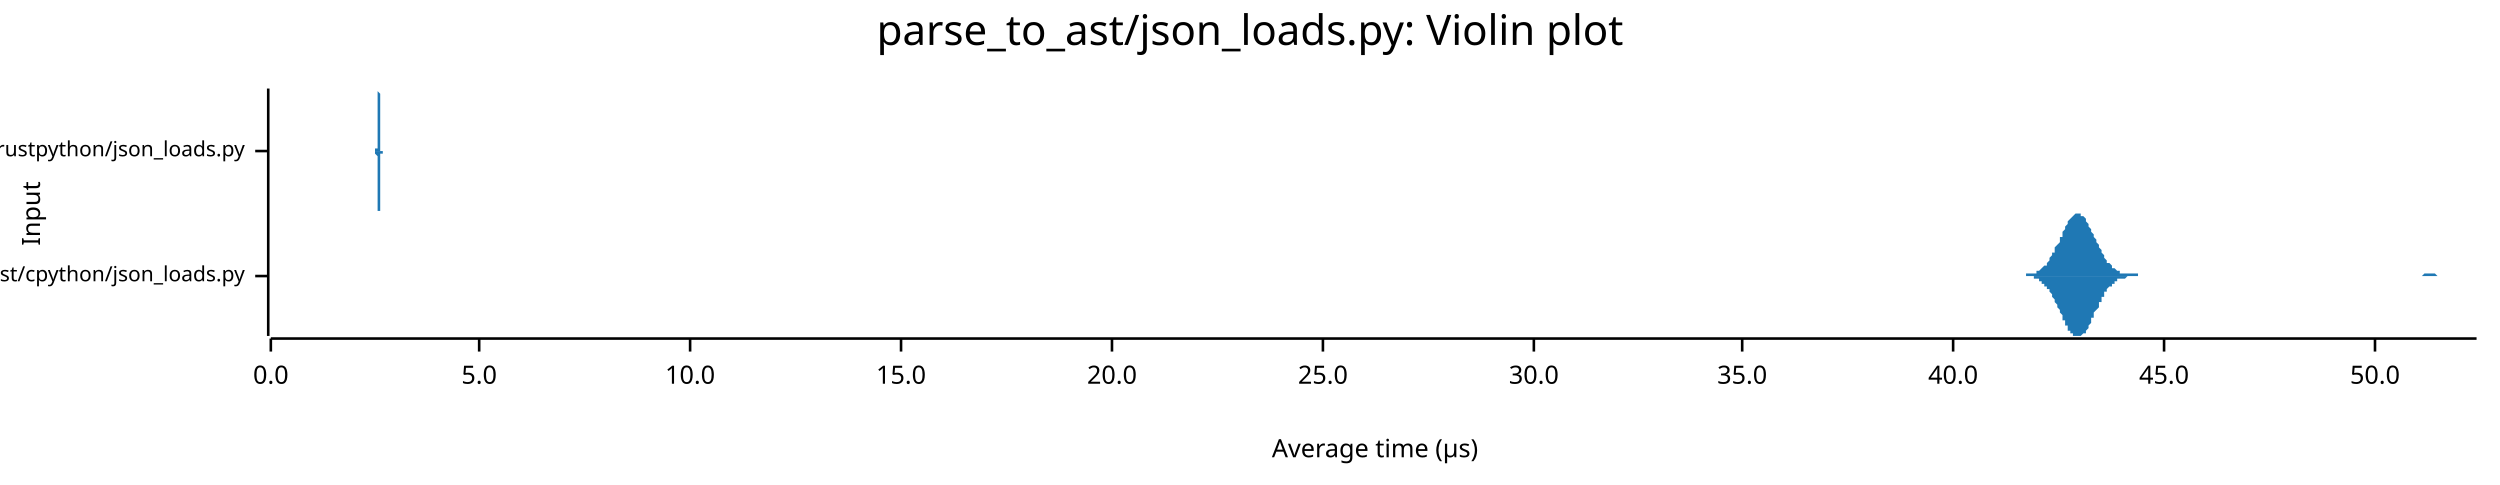
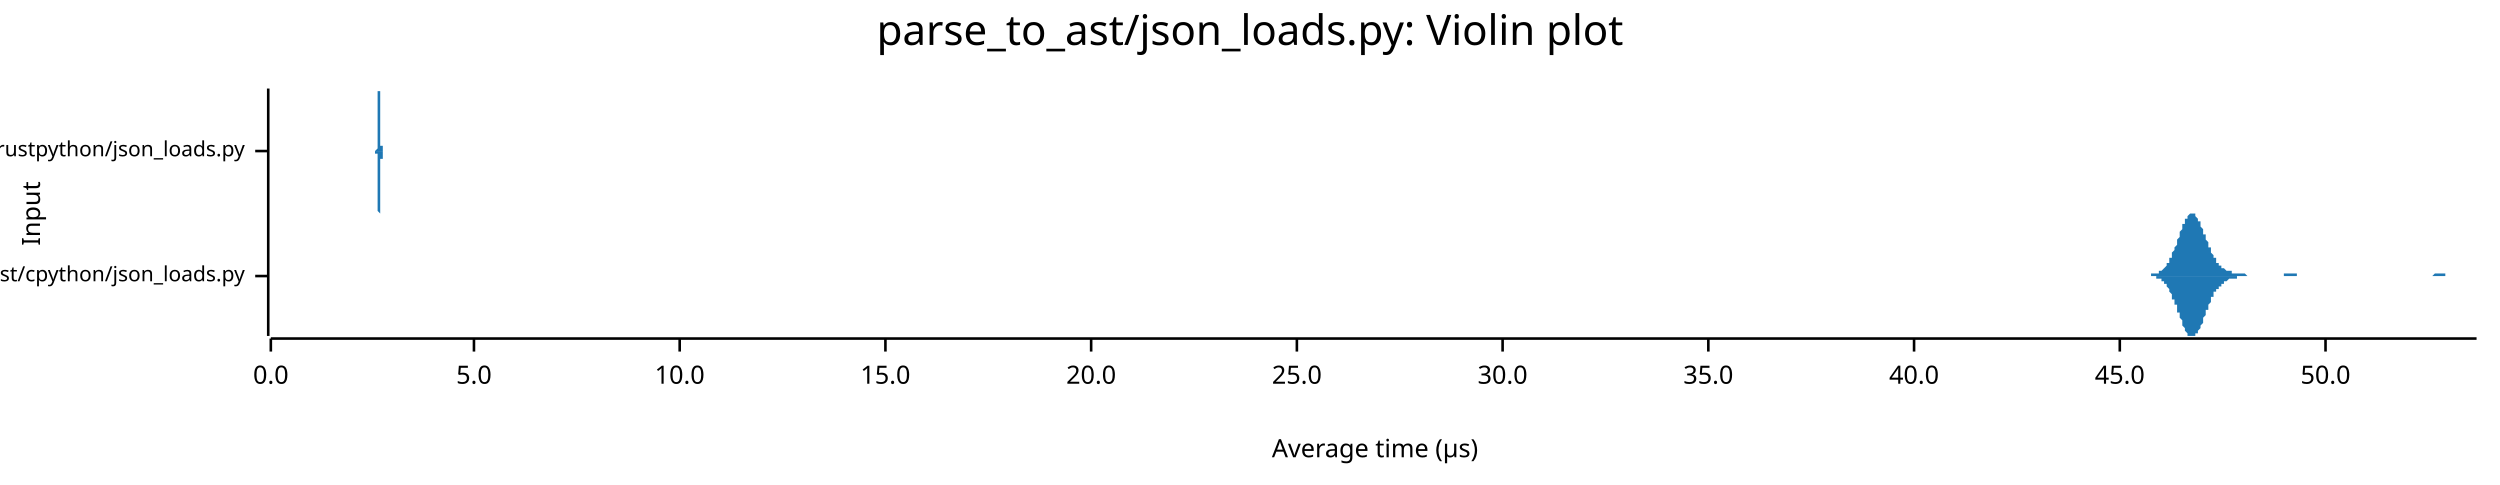
<svg xmlns="http://www.w3.org/2000/svg" width="960" height="186" viewBox="0 0 960 186">
  <text x="480" y="5" dy="0.76em" text-anchor="middle" font-family="sans-serif" font-size="16.129" opacity="1" fill="#000000">
parse_to_ast/json_loads.py: Violin plot
</text>
  <text x="8" y="82" dy="0.76em" text-anchor="middle" font-family="sans-serif" font-size="9.677" opacity="1" fill="#000000" transform="rotate(270, 8, 82)">
Input
</text>
  <text x="528" y="178" dy="-0.5ex" text-anchor="middle" font-family="sans-serif" font-size="9.677" opacity="1" fill="#000000">
Average time (µs)
</text>
  <polyline fill="none" opacity="1" stroke="#000000" stroke-width="1" points="103,34 103,129 " />
  <text x="94" y="106" dy="0.5ex" text-anchor="end" font-family="sans-serif" font-size="8.065" opacity="1" fill="#000000">
parse_to_ast/cpython/json_loads.py
</text>
  <polyline fill="none" opacity="1" stroke="#000000" stroke-width="1" points="98,106 103,106 " />
  <text x="94" y="58" dy="0.5ex" text-anchor="end" font-family="sans-serif" font-size="8.065" opacity="1" fill="#000000">
parse_to_ast/rustpython/json_loads.py
</text>
  <polyline fill="none" opacity="1" stroke="#000000" stroke-width="1" points="98,58 103,58 " />
  <polyline fill="none" opacity="1" stroke="#000000" stroke-width="1" points="104,130 951,130 " />
  <text x="104" y="140" dy="0.76em" text-anchor="middle" font-family="sans-serif" font-size="9.677" opacity="1" fill="#000000">
0.0
</text>
  <polyline fill="none" opacity="1" stroke="#000000" stroke-width="1" points="104,130 104,135 " />
-   <text x="184" y="140" dy="0.76em" text-anchor="middle" font-family="sans-serif" font-size="9.677" opacity="1" fill="#000000">
+   <text x="182" y="140" dy="0.76em" text-anchor="middle" font-family="sans-serif" font-size="9.677" opacity="1" fill="#000000">
5.0
</text>
-   <polyline fill="none" opacity="1" stroke="#000000" stroke-width="1" points="184,130 184,135 " />
-   <text x="265" y="140" dy="0.76em" text-anchor="middle" font-family="sans-serif" font-size="9.677" opacity="1" fill="#000000">
+   <polyline fill="none" opacity="1" stroke="#000000" stroke-width="1" points="182,130 182,135 " />
+   <text x="261" y="140" dy="0.76em" text-anchor="middle" font-family="sans-serif" font-size="9.677" opacity="1" fill="#000000">
10.0
</text>
-   <polyline fill="none" opacity="1" stroke="#000000" stroke-width="1" points="265,130 265,135 " />
-   <text x="346" y="140" dy="0.76em" text-anchor="middle" font-family="sans-serif" font-size="9.677" opacity="1" fill="#000000">
+   <polyline fill="none" opacity="1" stroke="#000000" stroke-width="1" points="261,130 261,135 " />
+   <text x="340" y="140" dy="0.76em" text-anchor="middle" font-family="sans-serif" font-size="9.677" opacity="1" fill="#000000">
15.0
</text>
-   <polyline fill="none" opacity="1" stroke="#000000" stroke-width="1" points="346,130 346,135 " />
-   <text x="427" y="140" dy="0.76em" text-anchor="middle" font-family="sans-serif" font-size="9.677" opacity="1" fill="#000000">
+   <polyline fill="none" opacity="1" stroke="#000000" stroke-width="1" points="340,130 340,135 " />
+   <text x="419" y="140" dy="0.76em" text-anchor="middle" font-family="sans-serif" font-size="9.677" opacity="1" fill="#000000">
20.0
</text>
-   <polyline fill="none" opacity="1" stroke="#000000" stroke-width="1" points="427,130 427,135 " />
-   <text x="508" y="140" dy="0.76em" text-anchor="middle" font-family="sans-serif" font-size="9.677" opacity="1" fill="#000000">
+   <polyline fill="none" opacity="1" stroke="#000000" stroke-width="1" points="419,130 419,135 " />
+   <text x="498" y="140" dy="0.76em" text-anchor="middle" font-family="sans-serif" font-size="9.677" opacity="1" fill="#000000">
25.0
</text>
-   <polyline fill="none" opacity="1" stroke="#000000" stroke-width="1" points="508,130 508,135 " />
-   <text x="589" y="140" dy="0.76em" text-anchor="middle" font-family="sans-serif" font-size="9.677" opacity="1" fill="#000000">
+   <polyline fill="none" opacity="1" stroke="#000000" stroke-width="1" points="498,130 498,135 " />
+   <text x="577" y="140" dy="0.76em" text-anchor="middle" font-family="sans-serif" font-size="9.677" opacity="1" fill="#000000">
30.0
</text>
-   <polyline fill="none" opacity="1" stroke="#000000" stroke-width="1" points="589,130 589,135 " />
-   <text x="669" y="140" dy="0.76em" text-anchor="middle" font-family="sans-serif" font-size="9.677" opacity="1" fill="#000000">
+   <polyline fill="none" opacity="1" stroke="#000000" stroke-width="1" points="577,130 577,135 " />
+   <text x="656" y="140" dy="0.76em" text-anchor="middle" font-family="sans-serif" font-size="9.677" opacity="1" fill="#000000">
35.0
</text>
-   <polyline fill="none" opacity="1" stroke="#000000" stroke-width="1" points="669,130 669,135 " />
-   <text x="750" y="140" dy="0.76em" text-anchor="middle" font-family="sans-serif" font-size="9.677" opacity="1" fill="#000000">
+   <polyline fill="none" opacity="1" stroke="#000000" stroke-width="1" points="656,130 656,135 " />
+   <text x="735" y="140" dy="0.76em" text-anchor="middle" font-family="sans-serif" font-size="9.677" opacity="1" fill="#000000">
40.0
</text>
-   <polyline fill="none" opacity="1" stroke="#000000" stroke-width="1" points="750,130 750,135 " />
-   <text x="831" y="140" dy="0.76em" text-anchor="middle" font-family="sans-serif" font-size="9.677" opacity="1" fill="#000000">
+   <polyline fill="none" opacity="1" stroke="#000000" stroke-width="1" points="735,130 735,135 " />
+   <text x="814" y="140" dy="0.76em" text-anchor="middle" font-family="sans-serif" font-size="9.677" opacity="1" fill="#000000">
45.0
</text>
-   <polyline fill="none" opacity="1" stroke="#000000" stroke-width="1" points="831,130 831,135 " />
-   <text x="912" y="140" dy="0.76em" text-anchor="middle" font-family="sans-serif" font-size="9.677" opacity="1" fill="#000000">
+   <polyline fill="none" opacity="1" stroke="#000000" stroke-width="1" points="814,130 814,135 " />
+   <text x="893" y="140" dy="0.76em" text-anchor="middle" font-family="sans-serif" font-size="9.677" opacity="1" fill="#000000">
50.0
</text>
-   <polyline fill="none" opacity="1" stroke="#000000" stroke-width="1" points="912,130 912,135 " />
-   <polygon opacity="1" fill="#1F78B4" points="772,106 773,106 773,106 773,106 774,106 774,106 774,106 775,106 775,106 776,106 776,106 776,106 777,106 777,106 777,106 778,106 778,105 778,105 779,105 779,105 779,105 780,105 780,105 781,105 781,105 781,105 782,105 782,104 782,104 783,104 783,104 783,104 784,103 784,103 784,103 785,102 785,102 786,102 786,101 786,101 787,100 787,100 787,99 788,98 788,98 788,97 789,97 789,96 789,95 790,94 790,94 791,93 791,92 791,91 792,91 792,90 792,89 793,88 793,87 793,87 794,86 794,85 794,85 795,84 795,84 796,83 796,83 796,83 797,82 797,82 797,82 798,82 798,82 798,82 799,82 799,82 799,83 800,83 800,83 801,84 801,84 801,85 802,86 802,86 802,87 803,88 803,88 803,89 804,90 804,91 804,91 805,92 805,93 806,94 806,94 806,95 807,96 807,97 807,97 808,98 808,98 808,99 809,100 809,100 809,101 810,101 810,101 811,102 811,102 811,103 812,103 812,103 812,103 813,104 813,104 813,104 814,104 814,104 814,105 815,105 815,105 816,105 816,105 816,105 817,105 817,105 817,105 818,105 818,105 818,105 819,105 819,105 819,105 820,105 820,105 821,105 821,105 821,106 822,106 822,106 822,106 823,106 823,106 823,106 824,106 824,106 824,106 825,106 825,106 826,106 826,106 826,106 827,106 827,106 827,106 828,106 828,106 828,106 829,106 829,106 829,106 830,106 830,106 831,106 831,106 831,106 832,106 832,106 832,106 833,106 833,106 833,106 834,106 834,106 834,106 835,106 835,106 836,106 836,106 836,106 837,106 837,106 837,106 838,106 838,106 838,106 839,106 839,106 839,106 840,106 840,106 841,106 841,106 841,106 842,106 842,106 842,106 843,106 843,106 843,106 844,106 844,106 844,106 845,106 845,106 846,106 846,106 846,106 847,106 847,106 847,106 848,106 848,106 848,106 849,106 849,106 849,106 850,106 850,106 851,106 851,106 851,106 852,106 852,106 852,106 853,106 853,106 853,106 854,106 854,106 854,106 855,106 855,106 856,106 856,106 856,106 857,106 857,106 857,106 858,106 858,106 858,106 859,106 859,106 859,106 860,106 860,106 861,106 861,106 861,106 862,106 862,106 862,106 863,106 863,106 863,106 864,106 864,106 864,106 865,106 865,106 866,106 866,106 866,106 867,106 867,106 867,106 868,106 868,106 868,106 869,106 869,106 869,106 870,106 870,106 871,106 871,106 871,106 872,106 872,106 872,106 873,106 873,106 873,106 874,106 874,106 874,106 875,106 875,106 876,106 876,106 876,106 877,106 877,106 877,106 878,106 878,106 878,106 879,106 879,106 879,106 880,106 880,106 881,106 881,106 881,106 882,106 882,106 882,106 883,106 883,106 883,106 884,106 884,106 884,106 885,106 885,106 886,106 886,106 886,106 887,106 887,106 887,106 888,106 888,106 888,106 889,106 889,106 889,106 890,106 890,106 891,106 891,106 891,106 892,106 892,106 892,106 893,106 893,106 893,106 894,106 894,106 894,106 895,106 895,106 896,106 896,106 896,106 897,106 897,106 897,106 898,106 898,106 898,106 899,106 899,106 899,106 900,106 900,106 901,106 901,106 901,106 902,106 902,106 902,106 903,106 903,106 903,106 904,106 904,106 904,106 905,106 905,106 906,106 906,106 906,106 907,106 907,106 907,106 908,106 908,106 908,106 909,106 909,106 909,106 910,106 910,106 911,106 911,106 911,106 912,106 912,106 912,106 913,106 913,106 913,106 914,106 914,106 914,106 915,106 915,106 916,106 916,106 916,106 917,106 917,106 917,106 918,106 918,106 918,106 919,106 919,106 919,106 920,106 920,106 921,106 921,106 921,106 922,106 922,106 922,106 923,106 923,106 923,106 924,106 924,106 924,106 925,106 925,106 926,106 926,106 926,106 927,106 927,106 927,106 928,106 928,106 928,106 929,106 929,106 929,106 930,106 930,106 931,105 931,105 931,105 932,105 932,105 932,105 933,105 933,105 933,105 934,105 934,105 934,105 935,105 935,105 936,106 936,106 936,106 937,106 937,106 937,106 938,106 938,106 938,106 939,106 939,106 939,106 940,106 940,106 941,106 941,106 941,106 942,106 942,106 942,106 943,106 943,106 943,106 944,106 944,106 944,106 945,106 945,106 946,106 946,106 946,106 947,106 947,106 947,106 948,106 948,106 948,106 949,106 949,106 949,106 950,106 950,106 951,106 951,106 772,106 " />
-   <polygon opacity="1" fill="#1F78B4" points="772,106 773,106 773,106 773,106 774,106 774,106 774,106 775,106 775,106 776,106 776,106 776,106 777,106 777,106 777,106 778,106 778,106 778,106 779,106 779,106 779,106 780,106 780,106 781,106 781,107 781,107 782,107 782,107 782,107 783,107 783,108 783,108 784,108 784,108 784,109 785,109 785,110 786,110 786,110 786,111 787,111 787,112 787,112 788,113 788,114 788,114 789,115 789,116 789,116 790,117 790,118 791,119 791,119 791,120 792,121 792,122 792,123 793,123 793,124 793,125 794,125 794,126 794,127 795,127 795,128 796,128 796,129 796,129 797,129 797,129 797,129 798,129 798,129 798,129 799,129 799,129 799,129 800,128 800,128 801,128 801,127 801,127 802,126 802,125 802,125 803,124 803,123 803,122 804,122 804,121 804,120 805,119 805,119 806,118 806,117 806,116 807,116 807,115 807,114 808,114 808,113 808,112 809,112 809,111 809,111 810,110 810,110 811,110 811,109 811,109 812,109 812,108 812,108 813,108 813,108 813,107 814,107 814,107 814,107 815,107 815,107 816,107 816,107 816,107 817,106 817,106 817,106 818,106 818,106 818,106 819,106 819,106 819,106 820,106 820,106 821,106 821,106 821,106 822,106 822,106 822,106 823,106 823,106 823,106 824,106 824,106 824,106 825,106 825,106 826,106 826,106 826,106 827,106 827,106 827,106 828,106 828,106 828,106 829,106 829,106 829,106 830,106 830,106 831,106 831,106 831,106 832,106 832,106 832,106 833,106 833,106 833,106 834,106 834,106 834,106 835,106 835,106 836,106 836,106 836,106 837,106 837,106 837,106 838,106 838,106 838,106 839,106 839,106 839,106 840,106 840,106 841,106 841,106 841,106 842,106 842,106 842,106 843,106 843,106 843,106 844,106 844,106 844,106 845,106 845,106 846,106 846,106 846,106 847,106 847,106 847,106 848,106 848,106 848,106 849,106 849,106 849,106 850,106 850,106 851,106 851,106 851,106 852,106 852,106 852,106 853,106 853,106 853,106 854,106 854,106 854,106 855,106 855,106 856,106 856,106 856,106 857,106 857,106 857,106 858,106 858,106 858,106 859,106 859,106 859,106 860,106 860,106 861,106 861,106 861,106 862,106 862,106 862,106 863,106 863,106 863,106 864,106 864,106 864,106 865,106 865,106 866,106 866,106 866,106 867,106 867,106 867,106 868,106 868,106 868,106 869,106 869,106 869,106 870,106 870,106 871,106 871,106 871,106 872,106 872,106 872,106 873,106 873,106 873,106 874,106 874,106 874,106 875,106 875,106 876,106 876,106 876,106 877,106 877,106 877,106 878,106 878,106 878,106 879,106 879,106 879,106 880,106 880,106 881,106 881,106 881,106 882,106 882,106 882,106 883,106 883,106 883,106 884,106 884,106 884,106 885,106 885,106 886,106 886,106 886,106 887,106 887,106 887,106 888,106 888,106 888,106 889,106 889,106 889,106 890,106 890,106 891,106 891,106 891,106 892,106 892,106 892,106 893,106 893,106 893,106 894,106 894,106 894,106 895,106 895,106 896,106 896,106 896,106 897,106 897,106 897,106 898,106 898,106 898,106 899,106 899,106 899,106 900,106 900,106 901,106 901,106 901,106 902,106 902,106 902,106 903,106 903,106 903,106 904,106 904,106 904,106 905,106 905,106 906,106 906,106 906,106 907,106 907,106 907,106 908,106 908,106 908,106 909,106 909,106 909,106 910,106 910,106 911,106 911,106 911,106 912,106 912,106 912,106 913,106 913,106 913,106 914,106 914,106 914,106 915,106 915,106 916,106 916,106 916,106 917,106 917,106 917,106 918,106 918,106 918,106 919,106 919,106 919,106 920,106 920,106 921,106 921,106 921,106 922,106 922,106 922,106 923,106 923,106 923,106 924,106 924,106 924,106 925,106 925,106 926,106 926,106 926,106 927,106 927,106 927,106 928,106 928,106 928,106 929,106 929,106 929,106 930,106 930,106 931,106 931,106 931,106 932,106 932,106 932,106 933,106 933,106 933,106 934,106 934,106 934,106 935,106 935,106 936,106 936,106 936,106 937,106 937,106 937,106 938,106 938,106 938,106 939,106 939,106 939,106 940,106 940,106 941,106 941,106 941,106 942,106 942,106 942,106 943,106 943,106 943,106 944,106 944,106 944,106 945,106 945,106 946,106 946,106 946,106 947,106 947,106 947,106 948,106 948,106 948,106 949,106 949,106 949,106 950,106 950,106 951,106 951,106 772,106 " />
-   <polygon opacity="1" fill="#1F78B4" points="144,58 144,58 144,58 144,58 144,58 144,58 144,58 144,58 144,58 144,58 144,58 144,58 144,58 144,58 144,58 144,58 144,58 144,58 144,58 144,58 144,58 144,58 144,58 144,57 144,57 144,57 144,57 145,57 145,57 145,56 145,56 145,56 145,56 145,55 145,55 145,54 145,54 145,54 145,53 145,53 145,52 145,51 145,51 145,50 145,49 145,49 145,48 145,47 145,46 145,46 145,45 145,44 145,43 145,42 145,41 145,41 145,40 145,39 145,39 145,38 145,37 145,37 145,36 145,36 145,35 145,35 145,35 145,35 145,35 145,34 145,35 145,35 145,35 145,35 145,35 146,36 146,36 146,37 146,37 146,38 146,39 146,39 146,40 146,41 146,41 146,42 146,43 146,44 146,45 146,45 146,46 146,47 146,48 146,48 146,49 146,50 146,50 146,51 146,51 146,52 146,52 146,53 146,53 146,54 146,54 146,55 146,55 146,55 146,55 146,56 146,56 146,56 146,56 146,57 146,57 146,57 146,57 146,57 146,57 146,57 146,57 146,58 146,58 146,58 147,58 147,58 147,58 147,58 147,58 147,58 147,58 147,58 147,58 147,58 147,58 147,58 147,58 147,58 147,58 147,58 147,58 147,58 147,58 147,58 147,58 147,58 147,58 147,58 147,58 147,58 147,58 147,58 147,58 147,58 147,58 147,58 147,58 147,58 147,58 147,58 147,58 147,58 147,58 147,58 147,58 147,58 147,58 147,58 147,58 147,58 147,58 147,58 147,58 148,58 148,58 148,58 148,58 148,58 148,58 148,58 148,58 148,58 148,58 148,58 148,58 148,58 148,58 148,58 148,58 148,58 148,58 148,58 148,58 148,58 148,58 148,58 148,58 148,58 148,58 148,58 148,58 148,58 148,58 148,58 148,58 148,58 148,58 148,58 148,58 148,58 148,58 148,58 148,58 148,58 148,58 148,58 148,58 148,58 148,58 148,58 148,58 149,58 149,58 149,58 149,58 149,58 149,58 149,58 149,58 149,58 149,58 149,58 149,58 149,58 149,58 149,58 149,58 149,58 149,58 149,58 149,58 149,58 149,58 149,58 149,58 149,58 149,58 149,58 149,58 149,58 149,58 149,58 149,58 149,58 149,58 149,58 149,58 149,58 149,58 149,58 149,58 149,58 149,58 149,58 149,58 149,58 149,58 149,58 149,58 149,58 150,58 150,58 150,58 150,58 150,58 150,58 150,58 150,58 150,58 150,58 150,58 150,58 150,58 150,58 150,58 150,58 150,58 150,58 150,58 150,58 150,58 150,58 150,58 150,58 150,58 150,58 150,58 150,58 150,58 150,58 150,58 150,58 150,58 150,58 150,58 150,58 150,58 150,58 150,58 150,58 150,58 150,58 150,58 150,58 150,58 150,58 150,58 150,58 151,58 151,58 151,58 151,58 151,58 151,58 151,58 151,58 151,58 151,58 151,58 151,58 151,58 151,58 151,58 151,58 151,58 151,58 151,58 151,58 151,58 151,58 151,58 151,58 151,58 151,58 151,58 151,58 151,58 151,58 151,58 151,58 151,58 151,58 151,58 151,58 151,58 151,58 151,58 151,58 151,58 151,58 151,58 151,58 151,58 151,58 151,58 151,58 151,58 152,58 152,58 152,58 152,58 152,58 152,58 152,58 152,58 152,58 152,58 152,58 152,58 152,58 152,58 152,58 152,58 152,58 152,58 152,58 152,58 152,58 152,58 152,58 152,58 152,58 152,58 152,58 152,58 152,58 152,58 152,58 152,58 152,58 152,58 152,58 152,58 152,58 152,58 152,58 152,58 152,58 152,58 152,58 152,58 152,58 152,58 152,58 152,58 152,58 153,58 153,58 153,58 153,58 153,58 153,58 153,58 153,58 153,58 153,58 153,58 153,58 153,58 153,58 153,58 153,58 153,58 153,58 153,58 153,58 153,58 153,58 153,58 153,58 153,58 153,58 153,58 153,58 153,58 153,58 153,58 153,58 153,58 153,58 153,58 153,58 153,58 153,58 153,58 153,58 153,58 153,58 153,58 153,58 153,58 153,58 153,58 153,58 154,58 154,58 154,58 154,58 154,58 154,58 154,58 154,58 154,58 154,58 154,58 154,58 154,58 154,58 154,58 154,58 154,58 154,58 154,58 154,58 154,58 154,58 154,58 154,58 154,58 154,58 154,58 154,58 154,58 154,58 154,58 154,58 154,58 154,58 154,58 154,58 154,58 144,58 " />
-   <polygon opacity="1" fill="#1F78B4" points="144,58 144,58 144,58 144,58 144,58 144,58 144,58 144,58 144,58 144,58 144,58 144,58 144,58 144,58 144,58 144,58 144,59 144,59 144,59 144,59 144,59 144,59 144,59 144,59 144,59 144,59 144,59 145,60 145,60 145,60 145,60 145,61 145,61 145,61 145,62 145,62 145,62 145,63 145,63 145,64 145,65 145,65 145,66 145,66 145,67 145,68 145,69 145,69 145,70 145,71 145,72 145,73 145,73 145,74 145,75 145,76 145,77 145,77 145,78 145,79 145,79 145,80 145,80 145,81 145,81 145,81 145,82 145,82 145,82 145,82 145,82 145,82 145,82 145,81 145,81 146,81 146,80 146,80 146,79 146,79 146,78 146,77 146,76 146,76 146,75 146,74 146,73 146,73 146,72 146,71 146,70 146,70 146,69 146,68 146,68 146,67 146,66 146,66 146,65 146,65 146,64 146,64 146,63 146,63 146,62 146,62 146,62 146,61 146,61 146,61 146,61 146,60 146,60 146,60 146,60 146,60 146,59 146,59 146,59 146,59 146,59 146,59 146,59 146,59 147,59 147,59 147,59 147,59 147,59 147,59 147,58 147,58 147,58 147,58 147,58 147,58 147,58 147,58 147,58 147,58 147,58 147,58 147,58 147,58 147,58 147,58 147,58 147,58 147,58 147,58 147,58 147,58 147,58 147,58 147,58 147,58 147,58 147,58 147,58 147,58 147,58 147,58 147,58 147,58 147,58 147,58 147,58 147,58 147,58 147,58 147,58 147,58 147,58 148,58 148,58 148,58 148,58 148,58 148,58 148,58 148,58 148,58 148,58 148,58 148,58 148,58 148,58 148,58 148,58 148,58 148,58 148,58 148,58 148,58 148,58 148,58 148,58 148,58 148,58 148,58 148,58 148,58 148,58 148,58 148,58 148,58 148,58 148,58 148,58 148,58 148,58 148,58 148,58 148,58 148,58 148,58 148,58 148,58 148,58 148,58 148,58 149,58 149,58 149,58 149,58 149,58 149,58 149,58 149,58 149,58 149,58 149,58 149,58 149,58 149,58 149,58 149,58 149,58 149,58 149,58 149,58 149,58 149,58 149,58 149,58 149,58 149,58 149,58 149,58 149,58 149,58 149,58 149,58 149,58 149,58 149,58 149,58 149,58 149,58 149,58 149,58 149,58 149,58 149,58 149,58 149,58 149,58 149,58 149,58 149,58 150,58 150,58 150,58 150,58 150,58 150,58 150,58 150,58 150,58 150,58 150,58 150,58 150,58 150,58 150,58 150,58 150,58 150,58 150,58 150,58 150,58 150,58 150,58 150,58 150,58 150,58 150,58 150,58 150,58 150,58 150,58 150,58 150,58 150,58 150,58 150,58 150,58 150,58 150,58 150,58 150,58 150,58 150,58 150,58 150,58 150,58 150,58 150,58 151,58 151,58 151,58 151,58 151,58 151,58 151,58 151,58 151,58 151,58 151,58 151,58 151,58 151,58 151,58 151,58 151,58 151,58 151,58 151,58 151,58 151,58 151,58 151,58 151,58 151,58 151,58 151,58 151,58 151,58 151,58 151,58 151,58 151,58 151,58 151,58 151,58 151,58 151,58 151,58 151,58 151,58 151,58 151,58 151,58 151,58 151,58 151,58 151,58 152,58 152,58 152,58 152,58 152,58 152,58 152,58 152,58 152,58 152,58 152,58 152,58 152,58 152,58 152,58 152,58 152,58 152,58 152,58 152,58 152,58 152,58 152,58 152,58 152,58 152,58 152,58 152,58 152,58 152,58 152,58 152,58 152,58 152,58 152,58 152,58 152,58 152,58 152,58 152,58 152,58 152,58 152,58 152,58 152,58 152,58 152,58 152,58 152,58 153,58 153,58 153,58 153,58 153,58 153,58 153,58 153,58 153,58 153,58 153,58 153,58 153,58 153,58 153,58 153,58 153,58 153,58 153,58 153,58 153,58 153,58 153,58 153,58 153,58 153,58 153,58 153,58 153,58 153,59 153,59 153,59 153,59 153,59 153,59 153,59 153,59 153,59 153,59 153,59 153,58 153,58 153,58 153,58 153,58 153,58 153,58 153,58 154,58 154,58 154,58 154,58 154,58 154,58 154,58 154,58 154,58 154,58 154,58 154,58 154,58 154,58 154,58 154,58 154,58 154,58 154,58 154,58 154,58 154,58 154,58 154,58 154,58 154,58 154,58 154,58 154,58 154,58 154,58 154,58 154,58 154,58 154,58 154,58 154,58 144,58 " />
+   <polyline fill="none" opacity="1" stroke="#000000" stroke-width="1" points="893,130 893,135 " />
+   <polygon opacity="1" fill="#1F78B4" points="822,106 822,106 823,106 823,106 823,106 823,106 824,106 824,106 824,106 824,106 825,106 825,106 825,106 825,106 826,106 826,106 826,105 827,105 827,105 827,105 827,105 828,105 828,105 828,105 828,105 829,105 829,105 829,105 829,104 830,104 830,104 830,104 830,104 831,103 831,103 831,103 831,103 832,102 832,102 832,101 832,101 833,101 833,100 833,100 833,99 834,99 834,98 834,97 834,97 835,96 835,95 835,95 836,94 836,93 836,93 836,92 837,91 837,91 837,90 837,89 838,88 838,88 838,87 838,86 839,86 839,85 839,85 839,84 840,84 840,83 840,83 840,83 841,82 841,82 841,82 841,82 842,82 842,82 842,82 842,82 843,82 843,83 843,83 843,83 844,84 844,84 844,85 845,85 845,86 845,86 845,87 846,88 846,88 846,89 846,90 847,90 847,91 847,92 847,92 848,93 848,94 848,94 848,95 849,95 849,96 849,97 849,97 850,98 850,98 850,99 850,99 851,99 851,100 851,100 851,101 852,101 852,101 852,102 853,102 853,102 853,102 853,103 854,103 854,103 854,103 854,103 855,104 855,104 855,104 855,104 856,104 856,104 856,104 856,104 857,104 857,105 857,105 857,105 858,105 858,105 858,105 858,105 859,105 859,105 859,105 859,105 860,105 860,105 860,105 860,105 861,105 861,105 861,105 862,105 862,105 862,105 862,105 863,106 863,106 863,106 863,106 864,106 864,106 864,106 864,106 865,106 865,106 865,106 865,106 866,106 866,106 866,106 866,106 867,106 867,106 867,106 867,106 868,106 868,106 868,106 868,106 869,106 869,106 869,106 869,106 870,106 870,106 870,106 871,106 871,106 871,106 871,106 872,106 872,106 872,106 872,106 873,106 873,106 873,106 873,106 874,106 874,106 874,106 874,106 875,106 875,106 875,106 875,106 876,106 876,106 876,106 876,106 877,106 877,106 877,106 877,105 878,105 878,105 878,105 878,105 879,105 879,105 879,105 880,105 880,105 880,105 880,105 881,105 881,105 881,105 881,105 882,105 882,105 882,105 882,106 883,106 883,106 883,106 883,106 884,106 884,106 884,106 884,106 885,106 885,106 885,106 885,106 886,106 886,106 886,106 886,106 887,106 887,106 887,106 887,106 888,106 888,106 888,106 889,106 889,106 889,106 889,106 890,106 890,106 890,106 890,106 891,106 891,106 891,106 891,106 892,106 892,106 892,106 892,106 893,106 893,106 893,106 893,106 894,106 894,106 894,106 894,106 895,106 895,106 895,106 895,106 896,106 896,106 896,106 896,106 897,106 897,106 897,106 898,106 898,106 898,106 898,106 899,106 899,106 899,106 899,106 900,106 900,106 900,106 900,106 901,106 901,106 901,106 901,106 902,106 902,106 902,106 902,106 903,106 903,106 903,106 903,106 904,106 904,106 904,106 904,106 905,106 905,106 905,106 905,106 906,106 906,106 906,106 907,106 907,106 907,106 907,106 908,106 908,106 908,106 908,106 909,106 909,106 909,106 909,106 910,106 910,106 910,106 910,106 911,106 911,106 911,106 911,106 912,106 912,106 912,106 912,106 913,106 913,106 913,106 913,106 914,106 914,106 914,106 914,106 915,106 915,106 915,106 916,106 916,106 916,106 916,106 917,106 917,106 917,106 917,106 918,106 918,106 918,106 918,106 919,106 919,106 919,106 919,106 920,106 920,106 920,106 920,106 921,106 921,106 921,106 921,106 922,106 922,106 922,106 922,106 923,106 923,106 923,106 923,106 924,106 924,106 924,106 925,106 925,106 925,106 925,106 926,106 926,106 926,106 926,106 927,106 927,106 927,106 927,106 928,106 928,106 928,106 928,106 929,106 929,106 929,106 929,106 930,106 930,106 930,106 930,106 931,106 931,106 931,106 931,106 932,106 932,106 932,106 932,106 933,106 933,106 933,106 934,106 934,106 934,106 934,106 935,105 935,105 935,105 935,105 936,105 936,105 936,105 936,105 937,105 937,105 937,105 937,105 938,105 938,105 938,105 938,105 939,105 939,105 939,105 939,106 940,106 940,106 940,106 940,106 941,106 941,106 941,106 941,106 942,106 942,106 942,106 943,106 943,106 943,106 943,106 944,106 944,106 944,106 944,106 945,106 945,106 945,106 945,106 946,106 946,106 946,106 946,106 947,106 947,106 947,106 947,106 948,106 948,106 948,106 948,106 949,106 949,106 949,106 949,106 950,106 950,106 950,106 951,106 951,106 822,106 " />
+   <polygon opacity="1" fill="#1F78B4" points="822,106 822,106 823,106 823,106 823,106 823,106 824,106 824,106 824,106 824,106 825,106 825,106 825,106 825,106 826,106 826,106 826,106 827,106 827,106 827,106 827,106 828,106 828,106 828,106 828,107 829,107 829,107 829,107 829,107 830,107 830,107 830,108 830,108 831,108 831,108 831,109 831,109 832,109 832,110 832,110 832,110 833,111 833,111 833,112 833,112 834,113 834,113 834,114 834,115 835,115 835,116 835,117 836,117 836,118 836,119 836,120 837,120 837,121 837,122 837,122 838,123 838,124 838,124 838,125 839,126 839,126 839,127 839,127 840,128 840,128 840,129 840,129 841,129 841,129 841,129 841,129 842,129 842,129 842,129 842,129 843,129 843,129 843,128 843,128 844,128 844,127 844,127 845,126 845,126 845,125 845,125 846,124 846,123 846,123 846,122 847,121 847,121 847,120 847,119 848,119 848,118 848,117 848,117 849,116 849,116 849,115 849,114 850,114 850,113 850,113 850,112 851,112 851,112 851,111 851,111 852,111 852,110 852,110 853,110 853,109 853,109 853,109 854,109 854,108 854,108 854,108 855,108 855,108 855,108 855,108 856,107 856,107 856,107 856,107 857,107 857,107 857,107 857,107 858,107 858,107 858,107 858,107 859,107 859,106 859,106 859,106 860,106 860,106 860,106 860,106 861,106 861,106 861,106 862,106 862,106 862,106 862,106 863,106 863,106 863,106 863,106 864,106 864,106 864,106 864,106 865,106 865,106 865,106 865,106 866,106 866,106 866,106 866,106 867,106 867,106 867,106 867,106 868,106 868,106 868,106 868,106 869,106 869,106 869,106 869,106 870,106 870,106 870,106 871,106 871,106 871,106 871,106 872,106 872,106 872,106 872,106 873,106 873,106 873,106 873,106 874,106 874,106 874,106 874,106 875,106 875,106 875,106 875,106 876,106 876,106 876,106 876,106 877,106 877,106 877,106 877,106 878,106 878,106 878,106 878,106 879,106 879,106 879,106 880,106 880,106 880,106 880,106 881,106 881,106 881,106 881,106 882,106 882,106 882,106 882,106 883,106 883,106 883,106 883,106 884,106 884,106 884,106 884,106 885,106 885,106 885,106 885,106 886,106 886,106 886,106 886,106 887,106 887,106 887,106 887,106 888,106 888,106 888,106 889,106 889,106 889,106 889,106 890,106 890,106 890,106 890,106 891,106 891,106 891,106 891,106 892,106 892,106 892,106 892,106 893,106 893,106 893,106 893,106 894,106 894,106 894,106 894,106 895,106 895,106 895,106 895,106 896,106 896,106 896,106 896,106 897,106 897,106 897,106 898,106 898,106 898,106 898,106 899,106 899,106 899,106 899,106 900,106 900,106 900,106 900,106 901,106 901,106 901,106 901,106 902,106 902,106 902,106 902,106 903,106 903,106 903,106 903,106 904,106 904,106 904,106 904,106 905,106 905,106 905,106 905,106 906,106 906,106 906,106 907,106 907,106 907,106 907,106 908,106 908,106 908,106 908,106 909,106 909,106 909,106 909,106 910,106 910,106 910,106 910,106 911,106 911,106 911,106 911,106 912,106 912,106 912,106 912,106 913,106 913,106 913,106 913,106 914,106 914,106 914,106 914,106 915,106 915,106 915,106 916,106 916,106 916,106 916,106 917,106 917,106 917,106 917,106 918,106 918,106 918,106 918,106 919,106 919,106 919,106 919,106 920,106 920,106 920,106 920,106 921,106 921,106 921,106 921,106 922,106 922,106 922,106 922,106 923,106 923,106 923,106 923,106 924,106 924,106 924,106 925,106 925,106 925,106 925,106 926,106 926,106 926,106 926,106 927,106 927,106 927,106 927,106 928,106 928,106 928,106 928,106 929,106 929,106 929,106 929,106 930,106 930,106 930,106 930,106 931,106 931,106 931,106 931,106 932,106 932,106 932,106 932,106 933,106 933,106 933,106 934,106 934,106 934,106 934,106 935,106 935,106 935,106 935,106 936,106 936,106 936,106 936,106 937,106 937,106 937,106 937,106 938,106 938,106 938,106 938,106 939,106 939,106 939,106 939,106 940,106 940,106 940,106 940,106 941,106 941,106 941,106 941,106 942,106 942,106 942,106 943,106 943,106 943,106 943,106 944,106 944,106 944,106 944,106 945,106 945,106 945,106 945,106 946,106 946,106 946,106 946,106 947,106 947,106 947,106 947,106 948,106 948,106 948,106 948,106 949,106 949,106 949,106 949,106 950,106 950,106 950,106 951,106 951,106 822,106 " />
+   <polygon opacity="1" fill="#1F78B4" points="144,58 144,58 144,58 144,58 144,58 144,58 144,58 144,58 144,58 144,58 144,58 144,58 144,58 145,57 145,57 145,57 145,57 145,57 145,57 145,56 145,56 145,56 145,56 145,55 145,55 145,54 145,54 145,53 145,53 145,52 145,52 145,51 145,50 145,50 145,49 145,48 145,48 145,47 145,46 145,45 145,44 145,43 145,43 145,42 145,41 145,40 145,39 145,39 145,38 145,37 145,37 145,36 145,36 145,35 145,35 146,35 146,35 146,35 146,34 146,35 146,35 146,35 146,35 146,36 146,36 146,36 146,37 146,38 146,38 146,39 146,40 146,40 146,41 146,42 146,43 146,44 146,44 146,45 146,46 146,47 146,47 146,48 146,49 146,50 146,50 146,51 146,51 146,52 146,53 146,53 146,53 146,54 146,54 146,55 146,55 146,55 146,56 147,56 147,56 147,56 147,57 147,57 147,57 147,57 147,57 147,57 147,57 147,57 147,58 147,58 147,58 147,58 147,58 147,58 147,58 147,58 147,58 147,58 147,58 147,58 147,58 147,58 147,58 147,58 147,58 147,58 147,58 147,58 147,58 147,58 147,58 147,58 147,58 147,58 147,58 147,58 147,58 147,58 147,58 147,58 148,58 148,58 148,58 148,58 148,58 148,58 148,58 148,58 148,58 148,58 148,58 148,58 148,58 148,58 148,58 148,58 148,58 148,58 148,58 148,58 148,58 148,58 148,58 148,58 148,58 148,58 148,58 148,58 148,58 148,58 148,58 148,58 148,58 148,58 148,58 148,58 148,58 148,58 148,58 148,58 148,58 148,58 149,58 149,58 149,58 149,58 149,58 149,58 149,58 149,58 149,58 149,58 149,58 149,58 149,58 149,58 149,58 149,58 149,58 149,58 149,58 149,58 149,58 149,58 149,58 149,58 149,58 149,58 149,58 149,58 149,58 149,58 149,58 149,58 149,58 149,58 149,58 149,58 149,58 149,58 149,58 149,58 149,58 149,58 150,58 150,58 150,58 150,58 150,58 150,58 150,58 150,58 150,58 150,58 150,58 150,58 150,58 150,58 150,58 150,58 150,58 150,58 150,58 150,58 150,58 150,58 150,58 150,58 150,58 150,58 150,58 150,58 150,58 150,58 150,58 150,58 150,58 150,58 150,58 150,58 150,58 150,58 150,58 150,58 150,58 150,58 151,58 151,58 151,58 151,58 151,58 151,58 151,58 151,58 151,58 151,58 151,58 151,58 151,58 151,58 151,58 151,58 151,58 151,58 151,58 151,58 151,58 151,58 151,58 151,58 151,58 151,58 151,58 151,58 151,58 151,58 151,58 151,58 151,58 151,58 151,58 151,58 151,58 151,58 151,58 151,58 151,58 151,58 152,58 152,58 152,58 152,58 152,58 152,58 152,58 152,58 152,58 152,58 152,58 152,58 152,58 152,58 152,58 152,58 152,58 152,58 152,58 152,58 152,58 152,58 152,58 152,58 152,58 152,58 152,58 152,58 152,58 152,58 152,58 152,58 152,58 152,58 152,58 152,58 152,58 152,58 152,58 152,58 152,58 152,58 153,58 153,58 153,58 153,58 153,58 153,58 153,58 153,58 153,58 153,58 153,58 153,58 153,58 153,58 153,58 153,58 153,58 153,58 153,58 153,58 153,58 153,58 153,58 153,58 153,58 153,58 153,58 153,58 153,58 153,58 153,58 153,58 153,58 153,58 153,58 153,58 153,58 153,58 153,58 153,58 153,58 153,58 154,58 154,58 154,58 154,58 154,58 154,58 154,58 154,58 154,58 154,58 154,58 154,58 154,58 154,58 154,58 154,58 154,58 154,58 154,58 154,58 154,58 154,58 154,58 154,58 154,58 154,58 154,58 154,58 154,58 154,58 154,58 154,58 154,58 154,58 154,58 154,58 154,58 154,58 154,58 154,58 154,58 154,58 155,58 155,58 155,58 155,58 155,58 155,58 155,58 155,58 155,58 155,58 155,58 155,58 155,58 155,58 155,58 155,58 155,58 155,58 155,58 155,58 155,58 155,58 155,58 155,58 155,58 155,58 155,58 155,58 155,58 155,58 155,58 155,58 155,58 155,58 155,58 155,58 155,58 155,58 155,58 155,58 155,58 155,58 156,58 156,58 156,58 156,58 156,58 156,58 156,58 156,58 156,58 156,58 156,58 156,58 156,58 156,58 156,58 156,58 156,58 156,58 156,58 156,58 156,58 156,58 156,58 156,58 156,58 144,58 " />
+   <polygon opacity="1" fill="#1F78B4" points="144,58 144,58 144,58 144,58 144,58 144,58 144,58 144,59 144,59 144,59 144,59 144,59 144,59 145,59 145,59 145,59 145,59 145,60 145,60 145,60 145,60 145,61 145,61 145,61 145,62 145,62 145,63 145,63 145,64 145,64 145,65 145,65 145,66 145,67 145,67 145,68 145,69 145,70 145,71 145,71 145,72 145,73 145,74 145,75 145,76 145,76 145,77 145,78 145,79 145,79 145,80 145,80 145,81 145,81 145,81 146,82 146,82 146,82 146,82 146,82 146,82 146,82 146,81 146,81 146,81 146,80 146,80 146,79 146,78 146,78 146,77 146,76 146,75 146,75 146,74 146,73 146,72 146,71 146,71 146,70 146,69 146,68 146,68 146,67 146,66 146,66 146,65 146,64 146,64 146,63 146,63 146,63 146,62 146,62 146,61 146,61 146,61 147,61 147,60 147,60 147,60 147,60 147,60 147,59 147,59 147,59 147,59 147,59 147,59 147,59 147,59 147,59 147,59 147,59 147,59 147,59 147,59 147,58 147,58 147,58 147,58 147,58 147,58 147,58 147,58 147,58 147,58 147,58 147,58 147,58 147,58 147,58 147,58 147,58 147,58 147,58 147,58 147,58 147,58 147,58 148,58 148,58 148,58 148,58 148,58 148,58 148,58 148,58 148,58 148,58 148,58 148,58 148,58 148,58 148,58 148,58 148,58 148,58 148,58 148,58 148,58 148,58 148,58 148,58 148,58 148,58 148,58 148,58 148,58 148,58 148,58 148,58 148,58 148,58 148,58 148,58 148,58 148,58 148,58 148,58 148,58 148,58 149,58 149,58 149,58 149,58 149,58 149,58 149,58 149,58 149,58 149,58 149,58 149,58 149,58 149,58 149,58 149,58 149,58 149,58 149,58 149,58 149,58 149,58 149,58 149,58 149,58 149,58 149,58 149,58 149,58 149,58 149,58 149,58 149,58 149,58 149,58 149,58 149,58 149,58 149,58 149,58 149,58 149,58 150,58 150,58 150,58 150,58 150,58 150,58 150,58 150,58 150,58 150,58 150,58 150,58 150,58 150,58 150,58 150,58 150,58 150,58 150,58 150,58 150,58 150,58 150,58 150,58 150,58 150,58 150,58 150,58 150,58 150,58 150,58 150,58 150,58 150,58 150,58 150,58 150,58 150,58 150,58 150,58 150,58 150,58 151,58 151,58 151,58 151,58 151,58 151,58 151,58 151,58 151,58 151,58 151,58 151,58 151,58 151,58 151,58 151,58 151,58 151,58 151,58 151,58 151,58 151,58 151,58 151,58 151,58 151,58 151,58 151,58 151,58 151,58 151,58 151,58 151,58 151,58 151,58 151,58 151,58 151,58 151,58 151,58 151,58 151,58 152,58 152,58 152,58 152,58 152,58 152,58 152,58 152,58 152,58 152,58 152,58 152,58 152,58 152,58 152,58 152,58 152,58 152,58 152,58 152,58 152,58 152,58 152,58 152,58 152,58 152,58 152,58 152,58 152,58 152,58 152,58 152,58 152,58 152,58 152,58 152,58 152,58 152,58 152,58 152,58 152,58 152,58 153,58 153,58 153,58 153,58 153,58 153,58 153,58 153,58 153,58 153,58 153,58 153,58 153,58 153,58 153,58 153,58 153,58 153,58 153,58 153,58 153,58 153,58 153,58 153,58 153,58 153,58 153,58 153,58 153,58 153,58 153,58 153,58 153,58 153,58 153,58 153,58 153,58 153,58 153,58 153,58 153,58 153,58 154,58 154,58 154,58 154,58 154,58 154,58 154,58 154,58 154,58 154,58 154,58 154,58 154,58 154,58 154,58 154,58 154,58 154,58 154,58 154,58 154,58 154,58 154,58 154,58 154,58 154,58 154,58 154,58 154,58 154,58 154,58 154,58 154,58 154,58 154,58 154,58 154,58 154,58 154,58 154,58 154,58 154,58 155,58 155,58 155,58 155,58 155,58 155,58 155,58 155,58 155,58 155,58 155,58 155,58 155,58 155,59 155,59 155,59 155,59 155,59 155,58 155,58 155,58 155,58 155,58 155,58 155,58 155,58 155,58 155,58 155,58 155,58 155,58 155,58 155,58 155,58 155,58 155,58 155,58 155,58 155,58 155,58 155,58 155,58 156,58 156,58 156,58 156,58 156,58 156,58 156,58 156,58 156,58 156,58 156,58 156,58 156,58 156,58 156,58 156,58 156,58 156,58 156,58 156,58 156,58 156,58 156,58 156,58 156,58 144,58 " />
</svg>
